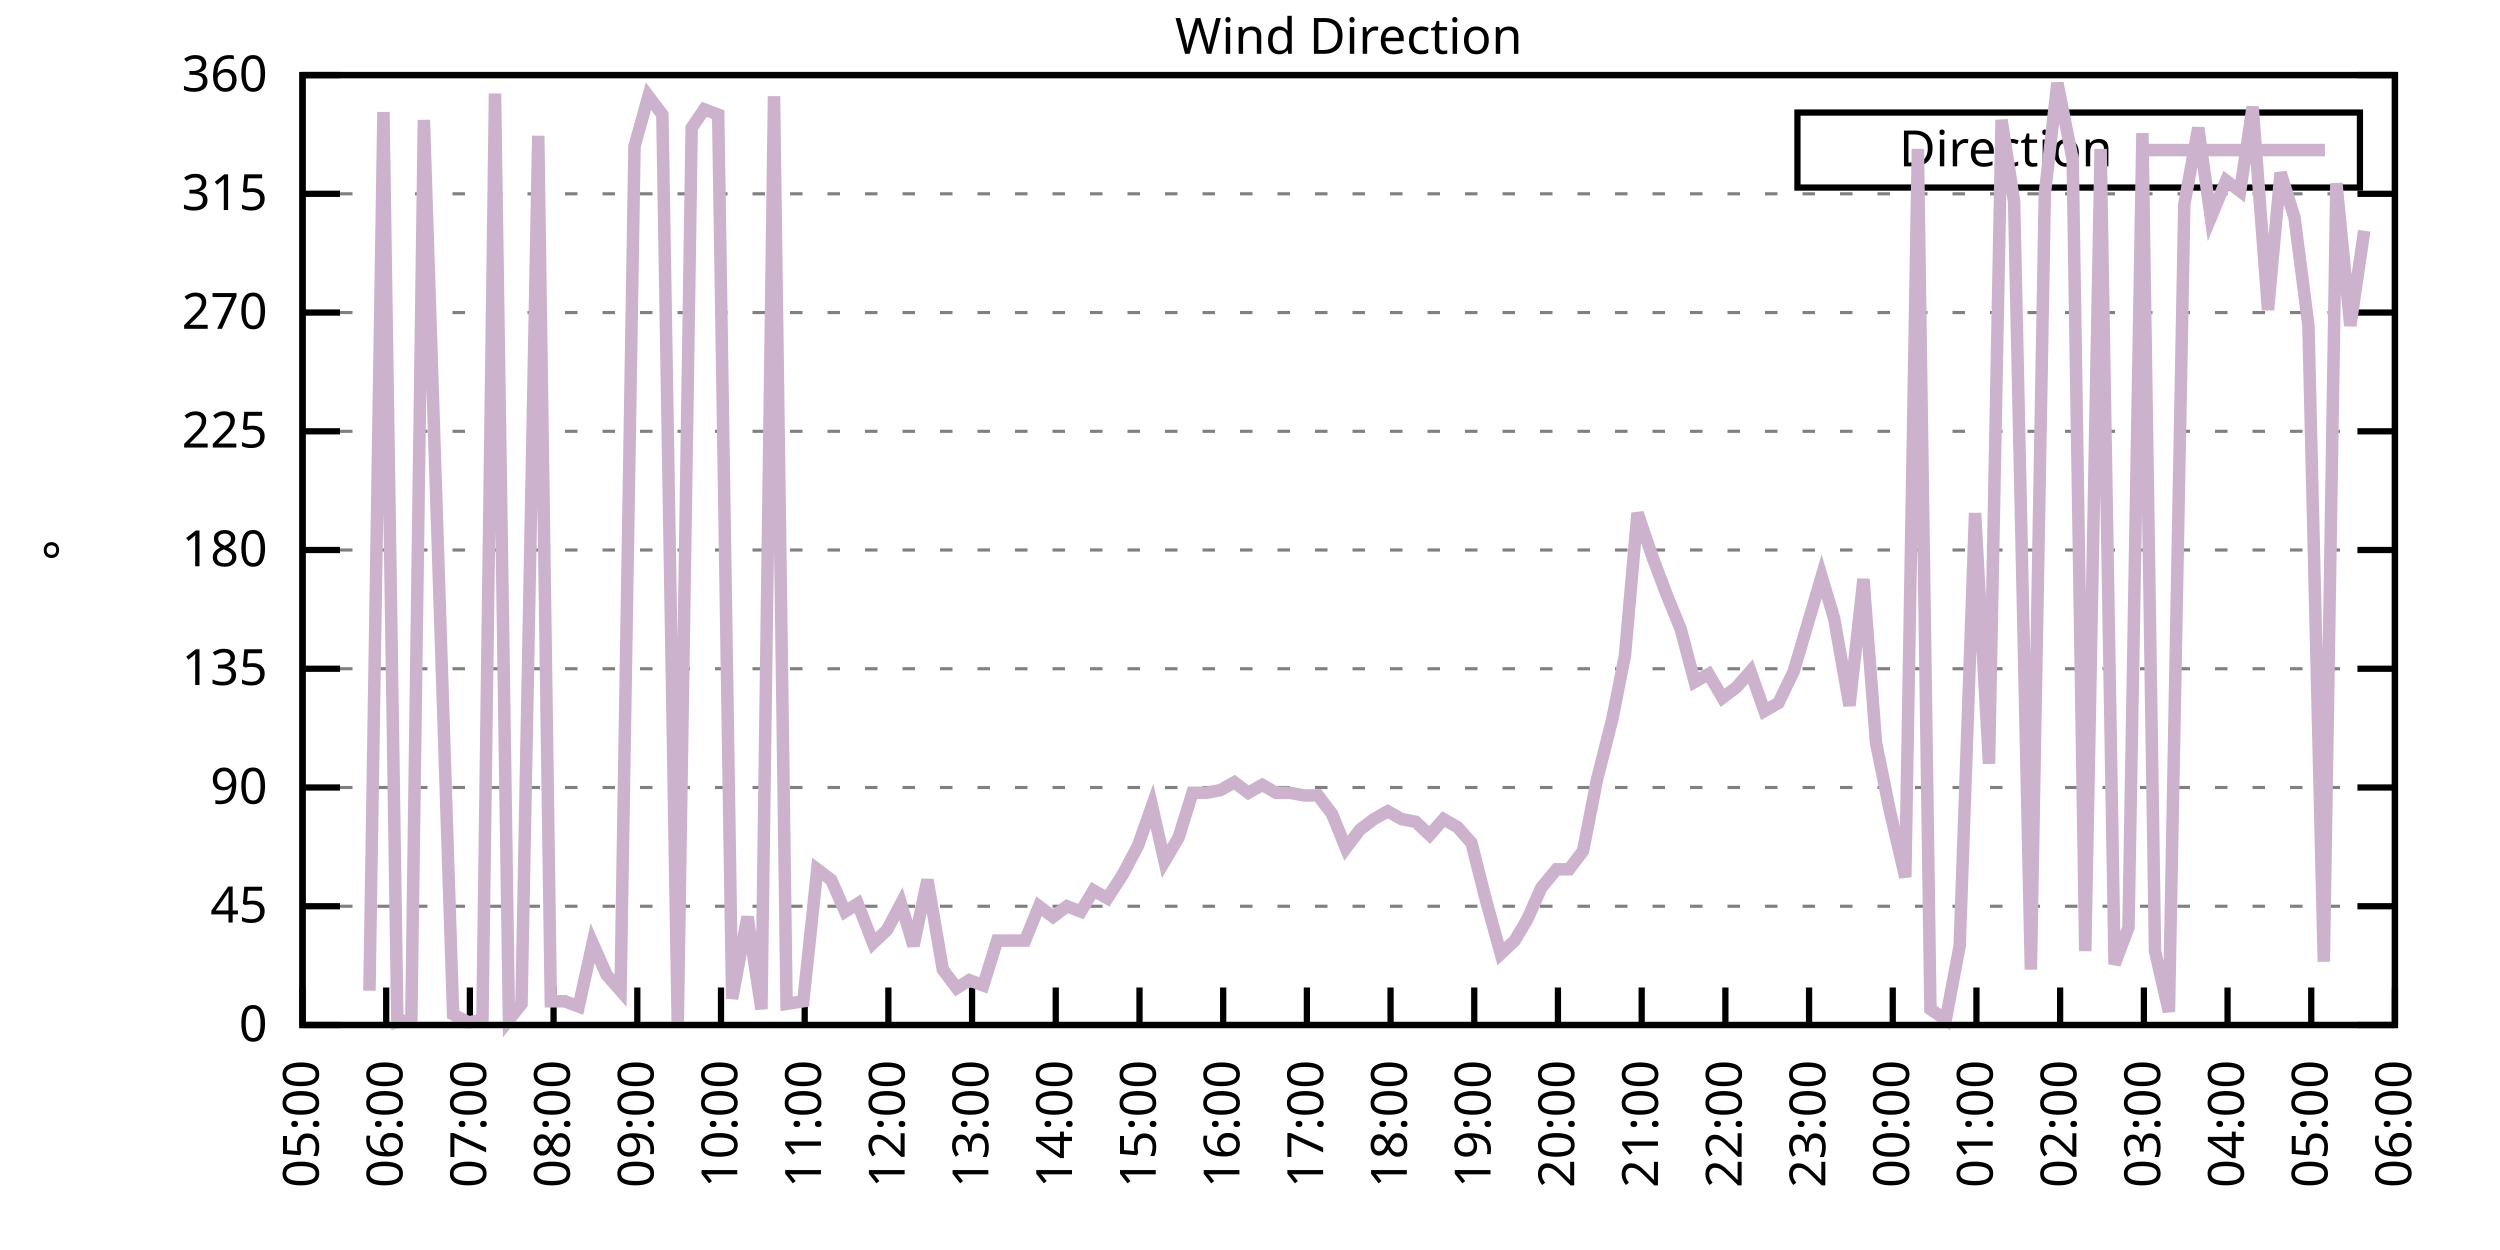
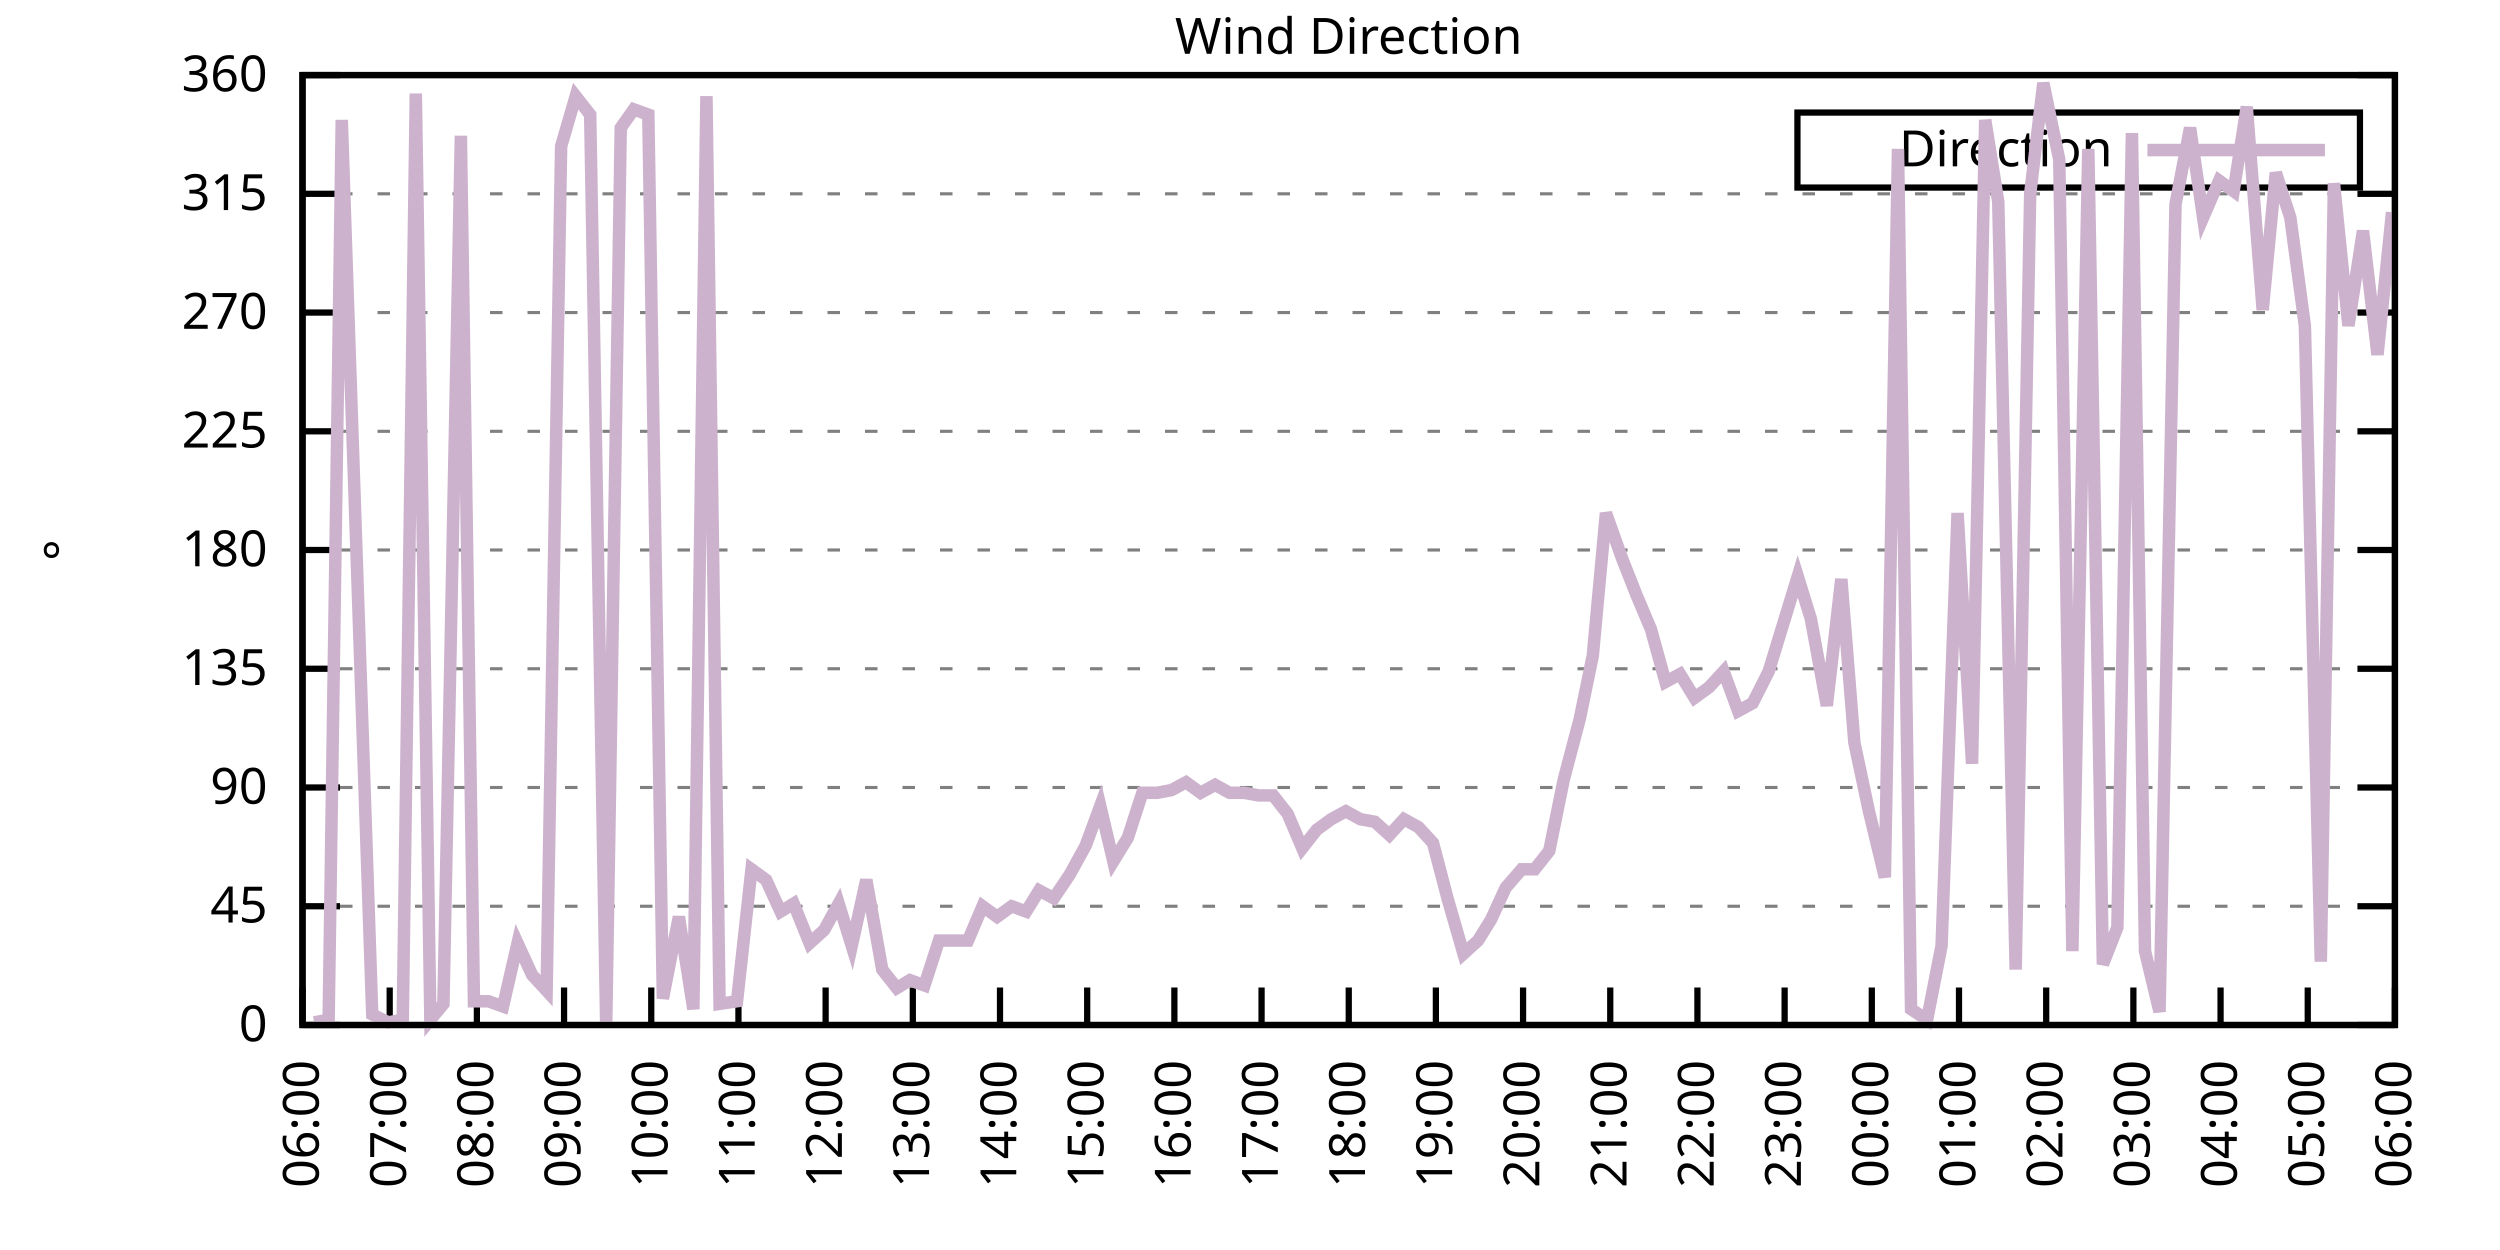
<svg xmlns="http://www.w3.org/2000/svg" xmlns:xlink="http://www.w3.org/1999/xlink" width="400" height="200" viewBox="0 0 400 200">
  <g id="gnuplot_canvas">
    <rect x="0" y="0" width="400" height="200" fill="none" />
    <defs>
      <circle id="gpDot" r="0.5" stroke-width="0.5" stroke="currentColor" />
      <path id="gpPt0" stroke-width="0.333" stroke="currentColor" d="M-1,0 h2 M0,-1 v2" />
      <path id="gpPt1" stroke-width="0.333" stroke="currentColor" d="M-1,-1 L1,1 M1,-1 L-1,1" />
      <path id="gpPt2" stroke-width="0.333" stroke="currentColor" d="M-1,0 L1,0 M0,-1 L0,1 M-1,-1 L1,1 M-1,1 L1,-1" />
      <rect id="gpPt3" stroke-width="0.333" stroke="currentColor" x="-1" y="-1" width="2" height="2" />
      <rect id="gpPt4" stroke-width="0.333" stroke="currentColor" fill="currentColor" x="-1" y="-1" width="2" height="2" />
      <circle id="gpPt5" stroke-width="0.333" stroke="currentColor" cx="0" cy="0" r="1" />
      <use xlink:href="#gpPt5" id="gpPt6" fill="currentColor" stroke="none" />
      <path id="gpPt7" stroke-width="0.333" stroke="currentColor" d="M0,-1.33 L-1.33,0.67 L1.33,0.67 z" />
      <use xlink:href="#gpPt7" id="gpPt8" fill="currentColor" stroke="none" />
      <use xlink:href="#gpPt7" id="gpPt9" stroke="currentColor" transform="rotate(180)" />
      <use xlink:href="#gpPt9" id="gpPt10" fill="currentColor" stroke="none" />
      <use xlink:href="#gpPt3" id="gpPt11" stroke="currentColor" transform="rotate(45)" />
      <use xlink:href="#gpPt11" id="gpPt12" fill="currentColor" stroke="none" />
      <path id="gpPt13" stroke-width="0.333" stroke="currentColor" d="M0,1.330 L1.265,0.411 L0.782,-1.067 L-0.782,-1.076 L-1.265,0.411 z" />
      <use xlink:href="#gpPt13" id="gpPt14" fill="currentColor" stroke="none" />
      <filter id="textbox" filterUnits="objectBoundingBox" x="0" y="0" height="1" width="1">
        <feFlood flood-color="white" flood-opacity="1" result="bgnd" />
        <feComposite in="SourceGraphic" in2="bgnd" operator="atop" />
      </filter>
      <filter id="greybox" filterUnits="objectBoundingBox" x="0" y="0" height="1" width="1">
        <feFlood flood-color="lightgrey" flood-opacity="1" result="grey" />
        <feComposite in="SourceGraphic" in2="grey" operator="atop" />
      </filter>
    </defs>
    <g fill="none" color="white" stroke="currentColor" stroke-width="1.00" stroke-linecap="butt" stroke-linejoin="miter">
</g>
    <g fill="none" color="black" stroke="currentColor" stroke-width="1.00" stroke-linecap="butt" stroke-linejoin="miter">
      <g stroke="none" shape-rendering="crispEdges">
        <polygon fill="rgb(255, 255, 255)" points="48.40,164.00 383.18,164.00 383.18,12.02 48.40,12.02 " />
      </g>
    </g>
    <g fill="none" color="black" stroke="currentColor" stroke-width="1.00" stroke-linecap="butt" stroke-linejoin="miter">
</g>
    <g fill="none" color="black" stroke="black" stroke-width="0.50" stroke-linecap="butt" stroke-linejoin="miter">
</g>
    <g fill="none" color="gray" stroke="currentColor" stroke-width="0.50" stroke-linecap="butt" stroke-linejoin="miter">
      <path stroke="gray" stroke-dasharray="2,4" class="gridline" d="M48.40,164.00 L383.19,164.00  " />
    </g>
    <g fill="none" color="gray" stroke="gray" stroke-width="1.00" stroke-linecap="butt" stroke-linejoin="miter">
</g>
    <g fill="none" color="black" stroke="currentColor" stroke-width="1.00" stroke-linecap="butt" stroke-linejoin="miter">
      <path stroke="black" d="M48.40,164.00 L54.40,164.00 M383.19,164.00 L377.19,164.00  " />
      <g transform="translate(42.80,166.60)" stroke="none" fill="black" font-family="Sans" font-size="8.00" text-anchor="end">
        <text>
          <tspan font-family="Sans"> 0</tspan>
        </text>
      </g>
    </g>
    <g fill="none" color="black" stroke="currentColor" stroke-width="1.00" stroke-linecap="butt" stroke-linejoin="miter">
</g>
    <g fill="none" color="black" stroke="black" stroke-width="0.50" stroke-linecap="butt" stroke-linejoin="miter">
</g>
    <g fill="none" color="gray" stroke="currentColor" stroke-width="0.50" stroke-linecap="butt" stroke-linejoin="miter">
      <path stroke="gray" stroke-dasharray="2,4" class="gridline" d="M48.40,145.00 L383.19,145.00  " />
    </g>
    <g fill="none" color="gray" stroke="gray" stroke-width="1.00" stroke-linecap="butt" stroke-linejoin="miter">
</g>
    <g fill="none" color="black" stroke="currentColor" stroke-width="1.00" stroke-linecap="butt" stroke-linejoin="miter">
      <path stroke="black" d="M48.40,145.00 L54.40,145.00 M383.19,145.00 L377.19,145.00  " />
      <g transform="translate(42.80,147.60)" stroke="none" fill="black" font-family="Sans" font-size="8.00" text-anchor="end">
        <text>
          <tspan font-family="Sans"> 45</tspan>
        </text>
      </g>
    </g>
    <g fill="none" color="black" stroke="currentColor" stroke-width="1.00" stroke-linecap="butt" stroke-linejoin="miter">
</g>
    <g fill="none" color="black" stroke="black" stroke-width="0.50" stroke-linecap="butt" stroke-linejoin="miter">
</g>
    <g fill="none" color="gray" stroke="currentColor" stroke-width="0.50" stroke-linecap="butt" stroke-linejoin="miter">
      <path stroke="gray" stroke-dasharray="2,4" class="gridline" d="M48.40,126.00 L383.19,126.00  " />
    </g>
    <g fill="none" color="gray" stroke="gray" stroke-width="1.00" stroke-linecap="butt" stroke-linejoin="miter">
</g>
    <g fill="none" color="black" stroke="currentColor" stroke-width="1.00" stroke-linecap="butt" stroke-linejoin="miter">
      <path stroke="black" d="M48.40,126.00 L54.40,126.00 M383.19,126.00 L377.19,126.00  " />
      <g transform="translate(42.80,128.60)" stroke="none" fill="black" font-family="Sans" font-size="8.00" text-anchor="end">
        <text>
          <tspan font-family="Sans"> 90</tspan>
        </text>
      </g>
    </g>
    <g fill="none" color="black" stroke="currentColor" stroke-width="1.00" stroke-linecap="butt" stroke-linejoin="miter">
</g>
    <g fill="none" color="black" stroke="black" stroke-width="0.50" stroke-linecap="butt" stroke-linejoin="miter">
</g>
    <g fill="none" color="gray" stroke="currentColor" stroke-width="0.50" stroke-linecap="butt" stroke-linejoin="miter">
      <path stroke="gray" stroke-dasharray="2,4" class="gridline" d="M48.40,107.00 L383.19,107.00  " />
    </g>
    <g fill="none" color="gray" stroke="gray" stroke-width="1.00" stroke-linecap="butt" stroke-linejoin="miter">
</g>
    <g fill="none" color="black" stroke="currentColor" stroke-width="1.00" stroke-linecap="butt" stroke-linejoin="miter">
      <path stroke="black" d="M48.40,107.00 L54.40,107.00 M383.19,107.00 L377.19,107.00  " />
      <g transform="translate(42.80,109.60)" stroke="none" fill="black" font-family="Sans" font-size="8.00" text-anchor="end">
        <text>
          <tspan font-family="Sans"> 135</tspan>
        </text>
      </g>
    </g>
    <g fill="none" color="black" stroke="currentColor" stroke-width="1.00" stroke-linecap="butt" stroke-linejoin="miter">
</g>
    <g fill="none" color="black" stroke="black" stroke-width="0.50" stroke-linecap="butt" stroke-linejoin="miter">
</g>
    <g fill="none" color="gray" stroke="currentColor" stroke-width="0.50" stroke-linecap="butt" stroke-linejoin="miter">
      <path stroke="gray" stroke-dasharray="2,4" class="gridline" d="M48.40,88.00 L383.19,88.00  " />
    </g>
    <g fill="none" color="gray" stroke="gray" stroke-width="1.00" stroke-linecap="butt" stroke-linejoin="miter">
</g>
    <g fill="none" color="black" stroke="currentColor" stroke-width="1.00" stroke-linecap="butt" stroke-linejoin="miter">
      <path stroke="black" d="M48.40,88.00 L54.40,88.00 M383.19,88.00 L377.19,88.00  " />
      <g transform="translate(42.80,90.60)" stroke="none" fill="black" font-family="Sans" font-size="8.00" text-anchor="end">
        <text>
          <tspan font-family="Sans"> 180</tspan>
        </text>
      </g>
    </g>
    <g fill="none" color="black" stroke="currentColor" stroke-width="1.00" stroke-linecap="butt" stroke-linejoin="miter">
</g>
    <g fill="none" color="black" stroke="black" stroke-width="0.50" stroke-linecap="butt" stroke-linejoin="miter">
</g>
    <g fill="none" color="gray" stroke="currentColor" stroke-width="0.50" stroke-linecap="butt" stroke-linejoin="miter">
      <path stroke="gray" stroke-dasharray="2,4" class="gridline" d="M48.40,69.01 L383.19,69.01  " />
    </g>
    <g fill="none" color="gray" stroke="gray" stroke-width="1.00" stroke-linecap="butt" stroke-linejoin="miter">
</g>
    <g fill="none" color="black" stroke="currentColor" stroke-width="1.00" stroke-linecap="butt" stroke-linejoin="miter">
      <path stroke="black" d="M48.40,69.01 L54.40,69.01 M383.19,69.01 L377.19,69.01  " />
      <g transform="translate(42.80,71.61)" stroke="none" fill="black" font-family="Sans" font-size="8.00" text-anchor="end">
        <text>
          <tspan font-family="Sans"> 225</tspan>
        </text>
      </g>
    </g>
    <g fill="none" color="black" stroke="currentColor" stroke-width="1.00" stroke-linecap="butt" stroke-linejoin="miter">
</g>
    <g fill="none" color="black" stroke="black" stroke-width="0.50" stroke-linecap="butt" stroke-linejoin="miter">
</g>
    <g fill="none" color="gray" stroke="currentColor" stroke-width="0.50" stroke-linecap="butt" stroke-linejoin="miter">
      <path stroke="gray" stroke-dasharray="2,4" class="gridline" d="M48.40,50.01 L383.19,50.01  " />
    </g>
    <g fill="none" color="gray" stroke="gray" stroke-width="1.00" stroke-linecap="butt" stroke-linejoin="miter">
</g>
    <g fill="none" color="black" stroke="currentColor" stroke-width="1.00" stroke-linecap="butt" stroke-linejoin="miter">
      <path stroke="black" d="M48.40,50.01 L54.40,50.01 M383.19,50.01 L377.19,50.01  " />
      <g transform="translate(42.80,52.61)" stroke="none" fill="black" font-family="Sans" font-size="8.00" text-anchor="end">
        <text>
          <tspan font-family="Sans"> 270</tspan>
        </text>
      </g>
    </g>
    <g fill="none" color="black" stroke="currentColor" stroke-width="1.00" stroke-linecap="butt" stroke-linejoin="miter">
</g>
    <g fill="none" color="black" stroke="black" stroke-width="0.50" stroke-linecap="butt" stroke-linejoin="miter">
</g>
    <g fill="none" color="gray" stroke="currentColor" stroke-width="0.50" stroke-linecap="butt" stroke-linejoin="miter">
      <path stroke="gray" stroke-dasharray="2,4" class="gridline" d="M48.40,31.01 L383.19,31.01  " />
    </g>
    <g fill="none" color="gray" stroke="gray" stroke-width="1.00" stroke-linecap="butt" stroke-linejoin="miter">
</g>
    <g fill="none" color="black" stroke="currentColor" stroke-width="1.00" stroke-linecap="butt" stroke-linejoin="miter">
      <path stroke="black" d="M48.40,31.01 L54.40,31.01 M383.19,31.01 L377.19,31.01  " />
      <g transform="translate(42.80,33.61)" stroke="none" fill="black" font-family="Sans" font-size="8.00" text-anchor="end">
        <text>
          <tspan font-family="Sans"> 315</tspan>
        </text>
      </g>
    </g>
    <g fill="none" color="black" stroke="currentColor" stroke-width="1.00" stroke-linecap="butt" stroke-linejoin="miter">
</g>
    <g fill="none" color="black" stroke="black" stroke-width="0.50" stroke-linecap="butt" stroke-linejoin="miter">
</g>
    <g fill="none" color="gray" stroke="currentColor" stroke-width="0.50" stroke-linecap="butt" stroke-linejoin="miter">
      <path stroke="gray" stroke-dasharray="2,4" class="gridline" d="M48.40,12.01 L383.19,12.01  " />
    </g>
    <g fill="none" color="gray" stroke="gray" stroke-width="1.00" stroke-linecap="butt" stroke-linejoin="miter">
</g>
    <g fill="none" color="black" stroke="currentColor" stroke-width="1.00" stroke-linecap="butt" stroke-linejoin="miter">
      <path stroke="black" d="M48.40,12.01 L54.40,12.01 M383.19,12.01 L377.19,12.01  " />
      <g transform="translate(42.80,14.61)" stroke="none" fill="black" font-family="Sans" font-size="8.00" text-anchor="end">
        <text>
          <tspan font-family="Sans"> 360</tspan>
        </text>
      </g>
    </g>
    <g fill="none" color="black" stroke="currentColor" stroke-width="1.00" stroke-linecap="butt" stroke-linejoin="miter">
      <path stroke="black" d="M48.40,164.00 L48.40,158.00  " />
      <g transform="translate(51.00,169.60) rotate(270.00)" stroke="none" fill="black" font-family="Sans" font-size="8.00" text-anchor="end">
        <text>
-           <tspan font-family="Sans">05:00</tspan>
-         </text>
-       </g>
-     </g>
-     <g fill="none" color="black" stroke="currentColor" stroke-width="1.00" stroke-linecap="butt" stroke-linejoin="miter">
-       <path stroke="black" d="M61.79,164.00 L61.79,158.00  " />
-       <g transform="translate(64.39,169.60) rotate(270.00)" stroke="none" fill="black" font-family="Sans" font-size="8.00" text-anchor="end">
-         <text>
          <tspan font-family="Sans">06:00</tspan>
        </text>
      </g>
    </g>
    <g fill="none" color="black" stroke="currentColor" stroke-width="1.00" stroke-linecap="butt" stroke-linejoin="miter">
-       <path stroke="black" d="M75.18,164.00 L75.18,158.00  " />
-       <g transform="translate(77.78,169.60) rotate(270.00)" stroke="none" fill="black" font-family="Sans" font-size="8.00" text-anchor="end">
+       <path stroke="black" d="M62.35,164.00 L62.35,158.00  " />
+       <g transform="translate(64.95,169.60) rotate(270.00)" stroke="none" fill="black" font-family="Sans" font-size="8.00" text-anchor="end">
        <text>
          <tspan font-family="Sans">07:00</tspan>
        </text>
      </g>
    </g>
    <g fill="none" color="black" stroke="currentColor" stroke-width="1.00" stroke-linecap="butt" stroke-linejoin="miter">
-       <path stroke="black" d="M88.57,164.00 L88.57,158.00  " />
-       <g transform="translate(91.17,169.60) rotate(270.00)" stroke="none" fill="black" font-family="Sans" font-size="8.00" text-anchor="end">
+       <path stroke="black" d="M76.30,164.00 L76.30,158.00  " />
+       <g transform="translate(78.90,169.60) rotate(270.00)" stroke="none" fill="black" font-family="Sans" font-size="8.00" text-anchor="end">
        <text>
          <tspan font-family="Sans">08:00</tspan>
        </text>
      </g>
    </g>
    <g fill="none" color="black" stroke="currentColor" stroke-width="1.00" stroke-linecap="butt" stroke-linejoin="miter">
-       <path stroke="black" d="M101.97,164.00 L101.97,158.00  " />
-       <g transform="translate(104.57,169.60) rotate(270.00)" stroke="none" fill="black" font-family="Sans" font-size="8.00" text-anchor="end">
+       <path stroke="black" d="M90.25,164.00 L90.25,158.00  " />
+       <g transform="translate(92.85,169.60) rotate(270.00)" stroke="none" fill="black" font-family="Sans" font-size="8.00" text-anchor="end">
        <text>
          <tspan font-family="Sans">09:00</tspan>
        </text>
      </g>
    </g>
    <g fill="none" color="black" stroke="currentColor" stroke-width="1.00" stroke-linecap="butt" stroke-linejoin="miter">
-       <path stroke="black" d="M115.36,164.00 L115.36,158.00  " />
-       <g transform="translate(117.96,169.60) rotate(270.00)" stroke="none" fill="black" font-family="Sans" font-size="8.00" text-anchor="end">
+       <path stroke="black" d="M104.20,164.00 L104.20,158.00  " />
+       <g transform="translate(106.80,169.60) rotate(270.00)" stroke="none" fill="black" font-family="Sans" font-size="8.00" text-anchor="end">
        <text>
          <tspan font-family="Sans">10:00</tspan>
        </text>
      </g>
    </g>
    <g fill="none" color="black" stroke="currentColor" stroke-width="1.00" stroke-linecap="butt" stroke-linejoin="miter">
-       <path stroke="black" d="M128.75,164.00 L128.75,158.00  " />
-       <g transform="translate(131.35,169.60) rotate(270.00)" stroke="none" fill="black" font-family="Sans" font-size="8.00" text-anchor="end">
+       <path stroke="black" d="M118.15,164.00 L118.15,158.00  " />
+       <g transform="translate(120.75,169.60) rotate(270.00)" stroke="none" fill="black" font-family="Sans" font-size="8.00" text-anchor="end">
        <text>
          <tspan font-family="Sans">11:00</tspan>
        </text>
      </g>
    </g>
    <g fill="none" color="black" stroke="currentColor" stroke-width="1.00" stroke-linecap="butt" stroke-linejoin="miter">
-       <path stroke="black" d="M142.14,164.00 L142.14,158.00  " />
-       <g transform="translate(144.74,169.60) rotate(270.00)" stroke="none" fill="black" font-family="Sans" font-size="8.00" text-anchor="end">
+       <path stroke="black" d="M132.10,164.00 L132.10,158.00  " />
+       <g transform="translate(134.70,169.60) rotate(270.00)" stroke="none" fill="black" font-family="Sans" font-size="8.00" text-anchor="end">
        <text>
          <tspan font-family="Sans">12:00</tspan>
        </text>
      </g>
    </g>
    <g fill="none" color="black" stroke="currentColor" stroke-width="1.00" stroke-linecap="butt" stroke-linejoin="miter">
-       <path stroke="black" d="M155.53,164.00 L155.53,158.00  " />
-       <g transform="translate(158.13,169.60) rotate(270.00)" stroke="none" fill="black" font-family="Sans" font-size="8.00" text-anchor="end">
+       <path stroke="black" d="M146.05,164.00 L146.05,158.00  " />
+       <g transform="translate(148.65,169.60) rotate(270.00)" stroke="none" fill="black" font-family="Sans" font-size="8.00" text-anchor="end">
        <text>
          <tspan font-family="Sans">13:00</tspan>
        </text>
      </g>
    </g>
    <g fill="none" color="black" stroke="currentColor" stroke-width="1.00" stroke-linecap="butt" stroke-linejoin="miter">
-       <path stroke="black" d="M168.92,164.00 L168.92,158.00  " />
-       <g transform="translate(171.52,169.60) rotate(270.00)" stroke="none" fill="black" font-family="Sans" font-size="8.00" text-anchor="end">
+       <path stroke="black" d="M160.00,164.00 L160.00,158.00  " />
+       <g transform="translate(162.60,169.60) rotate(270.00)" stroke="none" fill="black" font-family="Sans" font-size="8.00" text-anchor="end">
        <text>
          <tspan font-family="Sans">14:00</tspan>
        </text>
      </g>
    </g>
    <g fill="none" color="black" stroke="currentColor" stroke-width="1.00" stroke-linecap="butt" stroke-linejoin="miter">
-       <path stroke="black" d="M182.32,164.00 L182.32,158.00  " />
-       <g transform="translate(184.92,169.60) rotate(270.00)" stroke="none" fill="black" font-family="Sans" font-size="8.00" text-anchor="end">
+       <path stroke="black" d="M173.95,164.00 L173.95,158.00  " />
+       <g transform="translate(176.55,169.60) rotate(270.00)" stroke="none" fill="black" font-family="Sans" font-size="8.00" text-anchor="end">
        <text>
          <tspan font-family="Sans">15:00</tspan>
        </text>
      </g>
    </g>
    <g fill="none" color="black" stroke="currentColor" stroke-width="1.00" stroke-linecap="butt" stroke-linejoin="miter">
-       <path stroke="black" d="M195.71,164.00 L195.71,158.00  " />
-       <g transform="translate(198.31,169.60) rotate(270.00)" stroke="none" fill="black" font-family="Sans" font-size="8.00" text-anchor="end">
+       <path stroke="black" d="M187.90,164.00 L187.90,158.00  " />
+       <g transform="translate(190.50,169.60) rotate(270.00)" stroke="none" fill="black" font-family="Sans" font-size="8.00" text-anchor="end">
        <text>
          <tspan font-family="Sans">16:00</tspan>
        </text>
      </g>
    </g>
    <g fill="none" color="black" stroke="currentColor" stroke-width="1.00" stroke-linecap="butt" stroke-linejoin="miter">
-       <path stroke="black" d="M209.10,164.00 L209.10,158.00  " />
-       <g transform="translate(211.70,169.60) rotate(270.00)" stroke="none" fill="black" font-family="Sans" font-size="8.00" text-anchor="end">
+       <path stroke="black" d="M201.85,164.00 L201.85,158.00  " />
+       <g transform="translate(204.45,169.60) rotate(270.00)" stroke="none" fill="black" font-family="Sans" font-size="8.00" text-anchor="end">
        <text>
          <tspan font-family="Sans">17:00</tspan>
        </text>
      </g>
    </g>
    <g fill="none" color="black" stroke="currentColor" stroke-width="1.00" stroke-linecap="butt" stroke-linejoin="miter">
-       <path stroke="black" d="M222.49,164.00 L222.49,158.00  " />
-       <g transform="translate(225.09,169.60) rotate(270.00)" stroke="none" fill="black" font-family="Sans" font-size="8.00" text-anchor="end">
+       <path stroke="black" d="M215.80,164.00 L215.80,158.00  " />
+       <g transform="translate(218.40,169.60) rotate(270.00)" stroke="none" fill="black" font-family="Sans" font-size="8.00" text-anchor="end">
        <text>
          <tspan font-family="Sans">18:00</tspan>
        </text>
      </g>
    </g>
    <g fill="none" color="black" stroke="currentColor" stroke-width="1.00" stroke-linecap="butt" stroke-linejoin="miter">
-       <path stroke="black" d="M235.88,164.00 L235.88,158.00  " />
-       <g transform="translate(238.48,169.60) rotate(270.00)" stroke="none" fill="black" font-family="Sans" font-size="8.00" text-anchor="end">
+       <path stroke="black" d="M229.74,164.00 L229.74,158.00  " />
+       <g transform="translate(232.34,169.60) rotate(270.00)" stroke="none" fill="black" font-family="Sans" font-size="8.00" text-anchor="end">
        <text>
          <tspan font-family="Sans">19:00</tspan>
        </text>
      </g>
    </g>
    <g fill="none" color="black" stroke="currentColor" stroke-width="1.00" stroke-linecap="butt" stroke-linejoin="miter">
-       <path stroke="black" d="M249.27,164.00 L249.27,158.00  " />
-       <g transform="translate(251.87,169.60) rotate(270.00)" stroke="none" fill="black" font-family="Sans" font-size="8.00" text-anchor="end">
+       <path stroke="black" d="M243.69,164.00 L243.69,158.00  " />
+       <g transform="translate(246.29,169.60) rotate(270.00)" stroke="none" fill="black" font-family="Sans" font-size="8.00" text-anchor="end">
        <text>
          <tspan font-family="Sans">20:00</tspan>
        </text>
      </g>
    </g>
    <g fill="none" color="black" stroke="currentColor" stroke-width="1.00" stroke-linecap="butt" stroke-linejoin="miter">
-       <path stroke="black" d="M262.67,164.00 L262.67,158.00  " />
-       <g transform="translate(265.27,169.60) rotate(270.00)" stroke="none" fill="black" font-family="Sans" font-size="8.00" text-anchor="end">
+       <path stroke="black" d="M257.64,164.00 L257.64,158.00  " />
+       <g transform="translate(260.24,169.60) rotate(270.00)" stroke="none" fill="black" font-family="Sans" font-size="8.00" text-anchor="end">
        <text>
          <tspan font-family="Sans">21:00</tspan>
        </text>
      </g>
    </g>
    <g fill="none" color="black" stroke="currentColor" stroke-width="1.00" stroke-linecap="butt" stroke-linejoin="miter">
-       <path stroke="black" d="M276.06,164.00 L276.06,158.00  " />
-       <g transform="translate(278.66,169.60) rotate(270.00)" stroke="none" fill="black" font-family="Sans" font-size="8.00" text-anchor="end">
+       <path stroke="black" d="M271.59,164.00 L271.59,158.00  " />
+       <g transform="translate(274.19,169.60) rotate(270.00)" stroke="none" fill="black" font-family="Sans" font-size="8.00" text-anchor="end">
        <text>
          <tspan font-family="Sans">22:00</tspan>
        </text>
      </g>
    </g>
    <g fill="none" color="black" stroke="currentColor" stroke-width="1.00" stroke-linecap="butt" stroke-linejoin="miter">
-       <path stroke="black" d="M289.45,164.00 L289.45,158.00  " />
-       <g transform="translate(292.05,169.60) rotate(270.00)" stroke="none" fill="black" font-family="Sans" font-size="8.00" text-anchor="end">
+       <path stroke="black" d="M285.54,164.00 L285.54,158.00  " />
+       <g transform="translate(288.14,169.60) rotate(270.00)" stroke="none" fill="black" font-family="Sans" font-size="8.00" text-anchor="end">
        <text>
          <tspan font-family="Sans">23:00</tspan>
        </text>
      </g>
    </g>
    <g fill="none" color="black" stroke="currentColor" stroke-width="1.00" stroke-linecap="butt" stroke-linejoin="miter">
-       <path stroke="black" d="M302.84,164.00 L302.84,158.00  " />
-       <g transform="translate(305.44,169.60) rotate(270.00)" stroke="none" fill="black" font-family="Sans" font-size="8.00" text-anchor="end">
+       <path stroke="black" d="M299.49,164.00 L299.49,158.00  " />
+       <g transform="translate(302.09,169.60) rotate(270.00)" stroke="none" fill="black" font-family="Sans" font-size="8.00" text-anchor="end">
        <text>
          <tspan font-family="Sans">00:00</tspan>
        </text>
      </g>
    </g>
    <g fill="none" color="black" stroke="currentColor" stroke-width="1.00" stroke-linecap="butt" stroke-linejoin="miter">
-       <path stroke="black" d="M316.23,164.00 L316.23,158.00  " />
-       <g transform="translate(318.83,169.60) rotate(270.00)" stroke="none" fill="black" font-family="Sans" font-size="8.00" text-anchor="end">
+       <path stroke="black" d="M313.44,164.00 L313.44,158.00  " />
+       <g transform="translate(316.04,169.60) rotate(270.00)" stroke="none" fill="black" font-family="Sans" font-size="8.00" text-anchor="end">
        <text>
          <tspan font-family="Sans">01:00</tspan>
        </text>
      </g>
    </g>
    <g fill="none" color="black" stroke="currentColor" stroke-width="1.00" stroke-linecap="butt" stroke-linejoin="miter">
-       <path stroke="black" d="M329.62,164.00 L329.62,158.00  " />
-       <g transform="translate(332.22,169.60) rotate(270.00)" stroke="none" fill="black" font-family="Sans" font-size="8.00" text-anchor="end">
+       <path stroke="black" d="M327.39,164.00 L327.39,158.00  " />
+       <g transform="translate(329.99,169.60) rotate(270.00)" stroke="none" fill="black" font-family="Sans" font-size="8.00" text-anchor="end">
        <text>
          <tspan font-family="Sans">02:00</tspan>
        </text>
      </g>
    </g>
    <g fill="none" color="black" stroke="currentColor" stroke-width="1.00" stroke-linecap="butt" stroke-linejoin="miter">
-       <path stroke="black" d="M343.02,164.00 L343.02,158.00  " />
-       <g transform="translate(345.62,169.60) rotate(270.00)" stroke="none" fill="black" font-family="Sans" font-size="8.00" text-anchor="end">
+       <path stroke="black" d="M341.34,164.00 L341.34,158.00  " />
+       <g transform="translate(343.94,169.60) rotate(270.00)" stroke="none" fill="black" font-family="Sans" font-size="8.00" text-anchor="end">
        <text>
          <tspan font-family="Sans">03:00</tspan>
        </text>
      </g>
    </g>
    <g fill="none" color="black" stroke="currentColor" stroke-width="1.00" stroke-linecap="butt" stroke-linejoin="miter">
-       <path stroke="black" d="M356.41,164.00 L356.41,158.00  " />
-       <g transform="translate(359.01,169.60) rotate(270.00)" stroke="none" fill="black" font-family="Sans" font-size="8.00" text-anchor="end">
+       <path stroke="black" d="M355.29,164.00 L355.29,158.00  " />
+       <g transform="translate(357.89,169.60) rotate(270.00)" stroke="none" fill="black" font-family="Sans" font-size="8.00" text-anchor="end">
        <text>
          <tspan font-family="Sans">04:00</tspan>
        </text>
      </g>
    </g>
    <g fill="none" color="black" stroke="currentColor" stroke-width="1.00" stroke-linecap="butt" stroke-linejoin="miter">
-       <path stroke="black" d="M369.80,164.00 L369.80,158.00  " />
-       <g transform="translate(372.40,169.60) rotate(270.00)" stroke="none" fill="black" font-family="Sans" font-size="8.00" text-anchor="end">
+       <path stroke="black" d="M369.24,164.00 L369.24,158.00  " />
+       <g transform="translate(371.84,169.60) rotate(270.00)" stroke="none" fill="black" font-family="Sans" font-size="8.00" text-anchor="end">
        <text>
          <tspan font-family="Sans">05:00</tspan>
        </text>
      </g>
    </g>
    <g fill="none" color="black" stroke="currentColor" stroke-width="1.00" stroke-linecap="butt" stroke-linejoin="miter">
      <path stroke="black" d="M383.19,164.00 L383.19,158.00  " />
      <g transform="translate(385.79,169.60) rotate(270.00)" stroke="none" fill="black" font-family="Sans" font-size="8.00" text-anchor="end">
        <text>
          <tspan font-family="Sans">06:00</tspan>
        </text>
      </g>
    </g>
    <g fill="none" color="black" stroke="currentColor" stroke-width="1.00" stroke-linecap="butt" stroke-linejoin="miter">
</g>
    <g fill="none" color="black" stroke="currentColor" stroke-width="1.00" stroke-linecap="butt" stroke-linejoin="miter">
      <path stroke="black" d="M48.40,12.01 L48.40,164.00 L383.19,164.00 L383.19,12.01 L48.40,12.01 Z  " />
    </g>
    <g fill="none" color="black" stroke="currentColor" stroke-width="1.00" stroke-linecap="butt" stroke-linejoin="miter">
</g>
    <g fill="none" color="black" stroke="currentColor" stroke-width="1.00" stroke-linecap="butt" stroke-linejoin="miter">
      <path stroke="black" d="M287.59,30.01 L287.59,18.01 L377.59,18.01 L377.59,30.01 L287.59,30.01 Z  " />
    </g>
    <g id="Wind_direction_plot_1">
      <g fill="none" color="white" stroke="black" stroke-width="2.00" stroke-linecap="butt" stroke-linejoin="miter">
</g>
      <g fill="none" color="black" stroke="currentColor" stroke-width="2.00" stroke-linecap="butt" stroke-linejoin="miter">
        <g transform="translate(337.99,26.61)" stroke="none" fill="black" font-family="Sans" font-size="8.00" text-anchor="end">
          <text>
            <tspan font-family="Sans">Direction</tspan>
          </text>
        </g>
      </g>
      <g fill="none" color="black" stroke="currentColor" stroke-width="2.00" stroke-linecap="butt" stroke-linejoin="miter">
-         <path stroke="rgb(204, 178, 204)" d="M343.59,24.01 L371.99,24.01 M59.11,158.51 L61.35,17.92 L63.58,163.58 L65.81,163.16 L67.82,19.19 L72.50,162.31   L74.96,163.58 L77.19,163.16 L79.20,14.97 L81.43,163.16 L83.44,160.62 L86.12,21.72 L88.13,160.20 L90.36,160.20   L92.59,161.04 L94.82,150.91 L97.06,155.98 L99.29,158.51 L101.52,23.41 L103.75,15.39 L105.98,18.34 L108.44,164.00   L110.67,20.45 L112.68,17.50 L114.91,18.34 L117.14,159.78 L119.60,146.69 L121.83,161.47 L123.84,15.39 L125.85,160.62   L128.53,160.20 L130.76,139.09 L132.99,140.78 L135.22,145.85 L137.23,144.58 L139.69,150.91 L141.92,148.80 L144.15,144.58   L146.16,151.33 L148.39,140.78 L150.85,155.13 L153.08,158.09 L155.09,156.82 L157.32,157.67 L159.55,150.49 L162.01,150.49   L164.01,150.49 L166.25,145.00 L168.48,146.69 L170.71,145.00 L172.94,145.85 L174.95,142.47 L177.18,143.73 L179.64,139.93   L182.09,135.29 L184.32,128.96 L186.33,137.82 L188.57,134.02 L190.80,126.85 L193.03,126.85 L195.26,126.42 L197.49,125.16   L199.73,126.85 L201.96,125.58 L204.19,126.85 L206.42,126.85 L208.65,127.27 L210.88,127.27 L213.12,130.22 L215.35,135.71   L217.58,132.76 L219.81,131.07 L222.04,129.80 L224.28,131.07 L226.51,131.49 L228.74,133.60 L230.97,131.07 L233.20,132.34   L235.44,134.87 L237.67,143.73 L240.12,152.60 L242.36,150.49 L244.36,147.11 L246.60,142.05 L249.05,139.09 L251.06,139.09   L253.29,136.14 L255.52,124.74 L257.98,115.03 L259.99,104.89 L262.00,82.09 L264.45,89.27 L266.68,95.18 L268.92,100.67   L271.15,109.11 L273.38,107.85 L275.61,111.65 L277.84,109.96 L280.07,107.43 L282.31,113.76 L284.54,112.49 L286.99,107.43   L289.23,99.83 L291.46,92.23 L293.47,98.98 L295.92,112.91 L298.15,92.65 L300.16,118.83 L302.39,129.80 L304.85,140.36   L306.86,23.83 L308.87,161.47 L311.32,163.16 L313.55,151.33 L316.01,82.09 L318.24,122.20 L320.25,19.19 L322.26,32.28   L324.94,155.13 L327.17,31.01 L329.18,13.28 L331.63,25.52 L333.64,152.18 L336.10,23.83 L338.33,154.29 L340.56,148.38   L342.79,21.30 L344.80,152.18 L347.03,161.89 L349.49,32.70 L351.72,20.45 L353.73,34.81 L356.18,28.90 L358.42,30.59   L360.42,17.08 L362.88,49.59 L364.89,27.63 L367.12,34.81 L369.35,52.12 L371.81,153.87 L373.82,29.32 L376.05,52.12   L378.28,36.92  " />
+         <path stroke="rgb(204, 178, 204)" d="M343.59,24.01 L371.99,24.01 M50.26,163.58 L52.58,163.16 L54.68,19.19 L59.56,162.31 L62.12,163.58 L64.44,163.16   L66.53,14.97 L68.86,163.16 L70.95,160.62 L73.74,21.72 L75.83,160.20 L78.16,160.20 L80.48,161.04 L82.81,150.91   L85.13,155.98 L87.46,158.51 L89.78,23.41 L92.11,15.39 L94.43,18.34 L96.99,164.00 L99.32,20.45 L101.41,17.50   L103.73,18.34 L106.06,159.78 L108.62,146.69 L110.94,161.47 L113.03,15.39 L115.13,160.62 L117.92,160.20 L120.24,139.09   L122.57,140.78 L124.89,145.85 L126.98,144.58 L129.54,150.91 L131.87,148.80 L134.19,144.58 L136.28,151.33 L138.61,140.78   L141.16,155.13 L143.49,158.09 L145.58,156.82 L147.91,157.67 L150.23,150.49 L152.79,150.49 L154.88,150.49 L157.21,145.00   L159.53,146.69 L161.86,145.00 L164.18,145.85 L166.27,142.47 L168.60,143.73 L171.16,139.93 L173.71,135.29 L176.04,128.96   L178.13,137.82 L180.46,134.02 L182.78,126.85 L185.11,126.85 L187.43,126.42 L189.76,125.16 L192.08,126.85 L194.41,125.58   L196.73,126.85 L199.06,126.85 L201.38,127.27 L203.71,127.27 L206.03,130.22 L208.36,135.71 L210.68,132.76 L213.01,131.07   L215.33,129.80 L217.65,131.07 L219.98,131.49 L222.30,133.60 L224.63,131.07 L226.95,132.34 L229.28,134.87 L231.60,143.73   L234.16,152.60 L236.49,150.49 L238.58,147.11 L240.90,142.05 L243.46,139.09 L245.55,139.09 L247.88,136.14 L250.20,124.74   L252.76,115.03 L254.85,104.89 L256.95,82.09 L259.50,89.27 L261.83,95.18 L264.15,100.67 L266.48,109.11 L268.80,107.85   L271.13,111.65 L273.45,109.96 L275.78,107.43 L278.10,113.76 L280.43,112.49 L282.99,107.43 L285.31,99.83 L287.64,92.23   L289.73,98.98 L292.29,112.91 L294.61,92.65 L296.70,118.83 L299.03,129.80 L301.58,140.36 L303.68,23.83 L305.77,161.47   L308.33,163.16 L310.65,151.33 L313.21,82.09 L315.53,122.20 L317.63,19.19 L319.72,32.28 L322.51,155.13 L324.83,31.01   L326.93,13.28 L329.48,25.52 L331.58,152.18 L334.13,23.83 L336.46,154.29 L338.78,148.38 L341.11,21.30 L343.20,152.18   L345.53,161.89 L348.08,32.70 L350.41,20.45 L352.50,34.81 L355.06,28.90 L357.38,30.59 L359.48,17.08 L362.03,49.59   L364.13,27.63 L366.45,34.81 L368.78,52.12 L371.33,153.87 L373.43,29.32 L375.75,52.12 L378.08,36.92 L380.40,56.76   L382.73,33.96  " />
      </g>
    </g>
    <g fill="none" color="black" stroke="currentColor" stroke-width="2.00" stroke-linecap="butt" stroke-linejoin="miter">
</g>
    <g fill="none" color="black" stroke="black" stroke-width="1.00" stroke-linecap="butt" stroke-linejoin="miter">
</g>
    <g fill="none" color="black" stroke="currentColor" stroke-width="1.00" stroke-linecap="butt" stroke-linejoin="miter">
      <path stroke="black" d="M48.40,12.01 L48.40,164.00 L383.19,164.00 L383.19,12.01 L48.40,12.01 Z  " />
      <g transform="translate(12.80,88.01) rotate(270.00)" stroke="none" fill="black" font-family="Sans" font-size="8.00" text-anchor="middle">
        <text>
          <tspan font-family="Sans">°</tspan>
        </text>
      </g>
    </g>
    <g fill="none" color="black" stroke="currentColor" stroke-width="1.00" stroke-linecap="butt" stroke-linejoin="miter">
</g>
    <g fill="none" color="black" stroke="currentColor" stroke-width="1.00" stroke-linecap="butt" stroke-linejoin="miter">
      <g transform="translate(215.79,8.61)" stroke="none" fill="black" font-family="Sans" font-size="8.00" text-anchor="middle">
        <text>
          <tspan font-family="Sans">Wind Direction</tspan>
        </text>
      </g>
    </g>
    <g fill="none" color="black" stroke="currentColor" stroke-width="1.00" stroke-linecap="butt" stroke-linejoin="miter">
</g>
  </g>
</svg>
